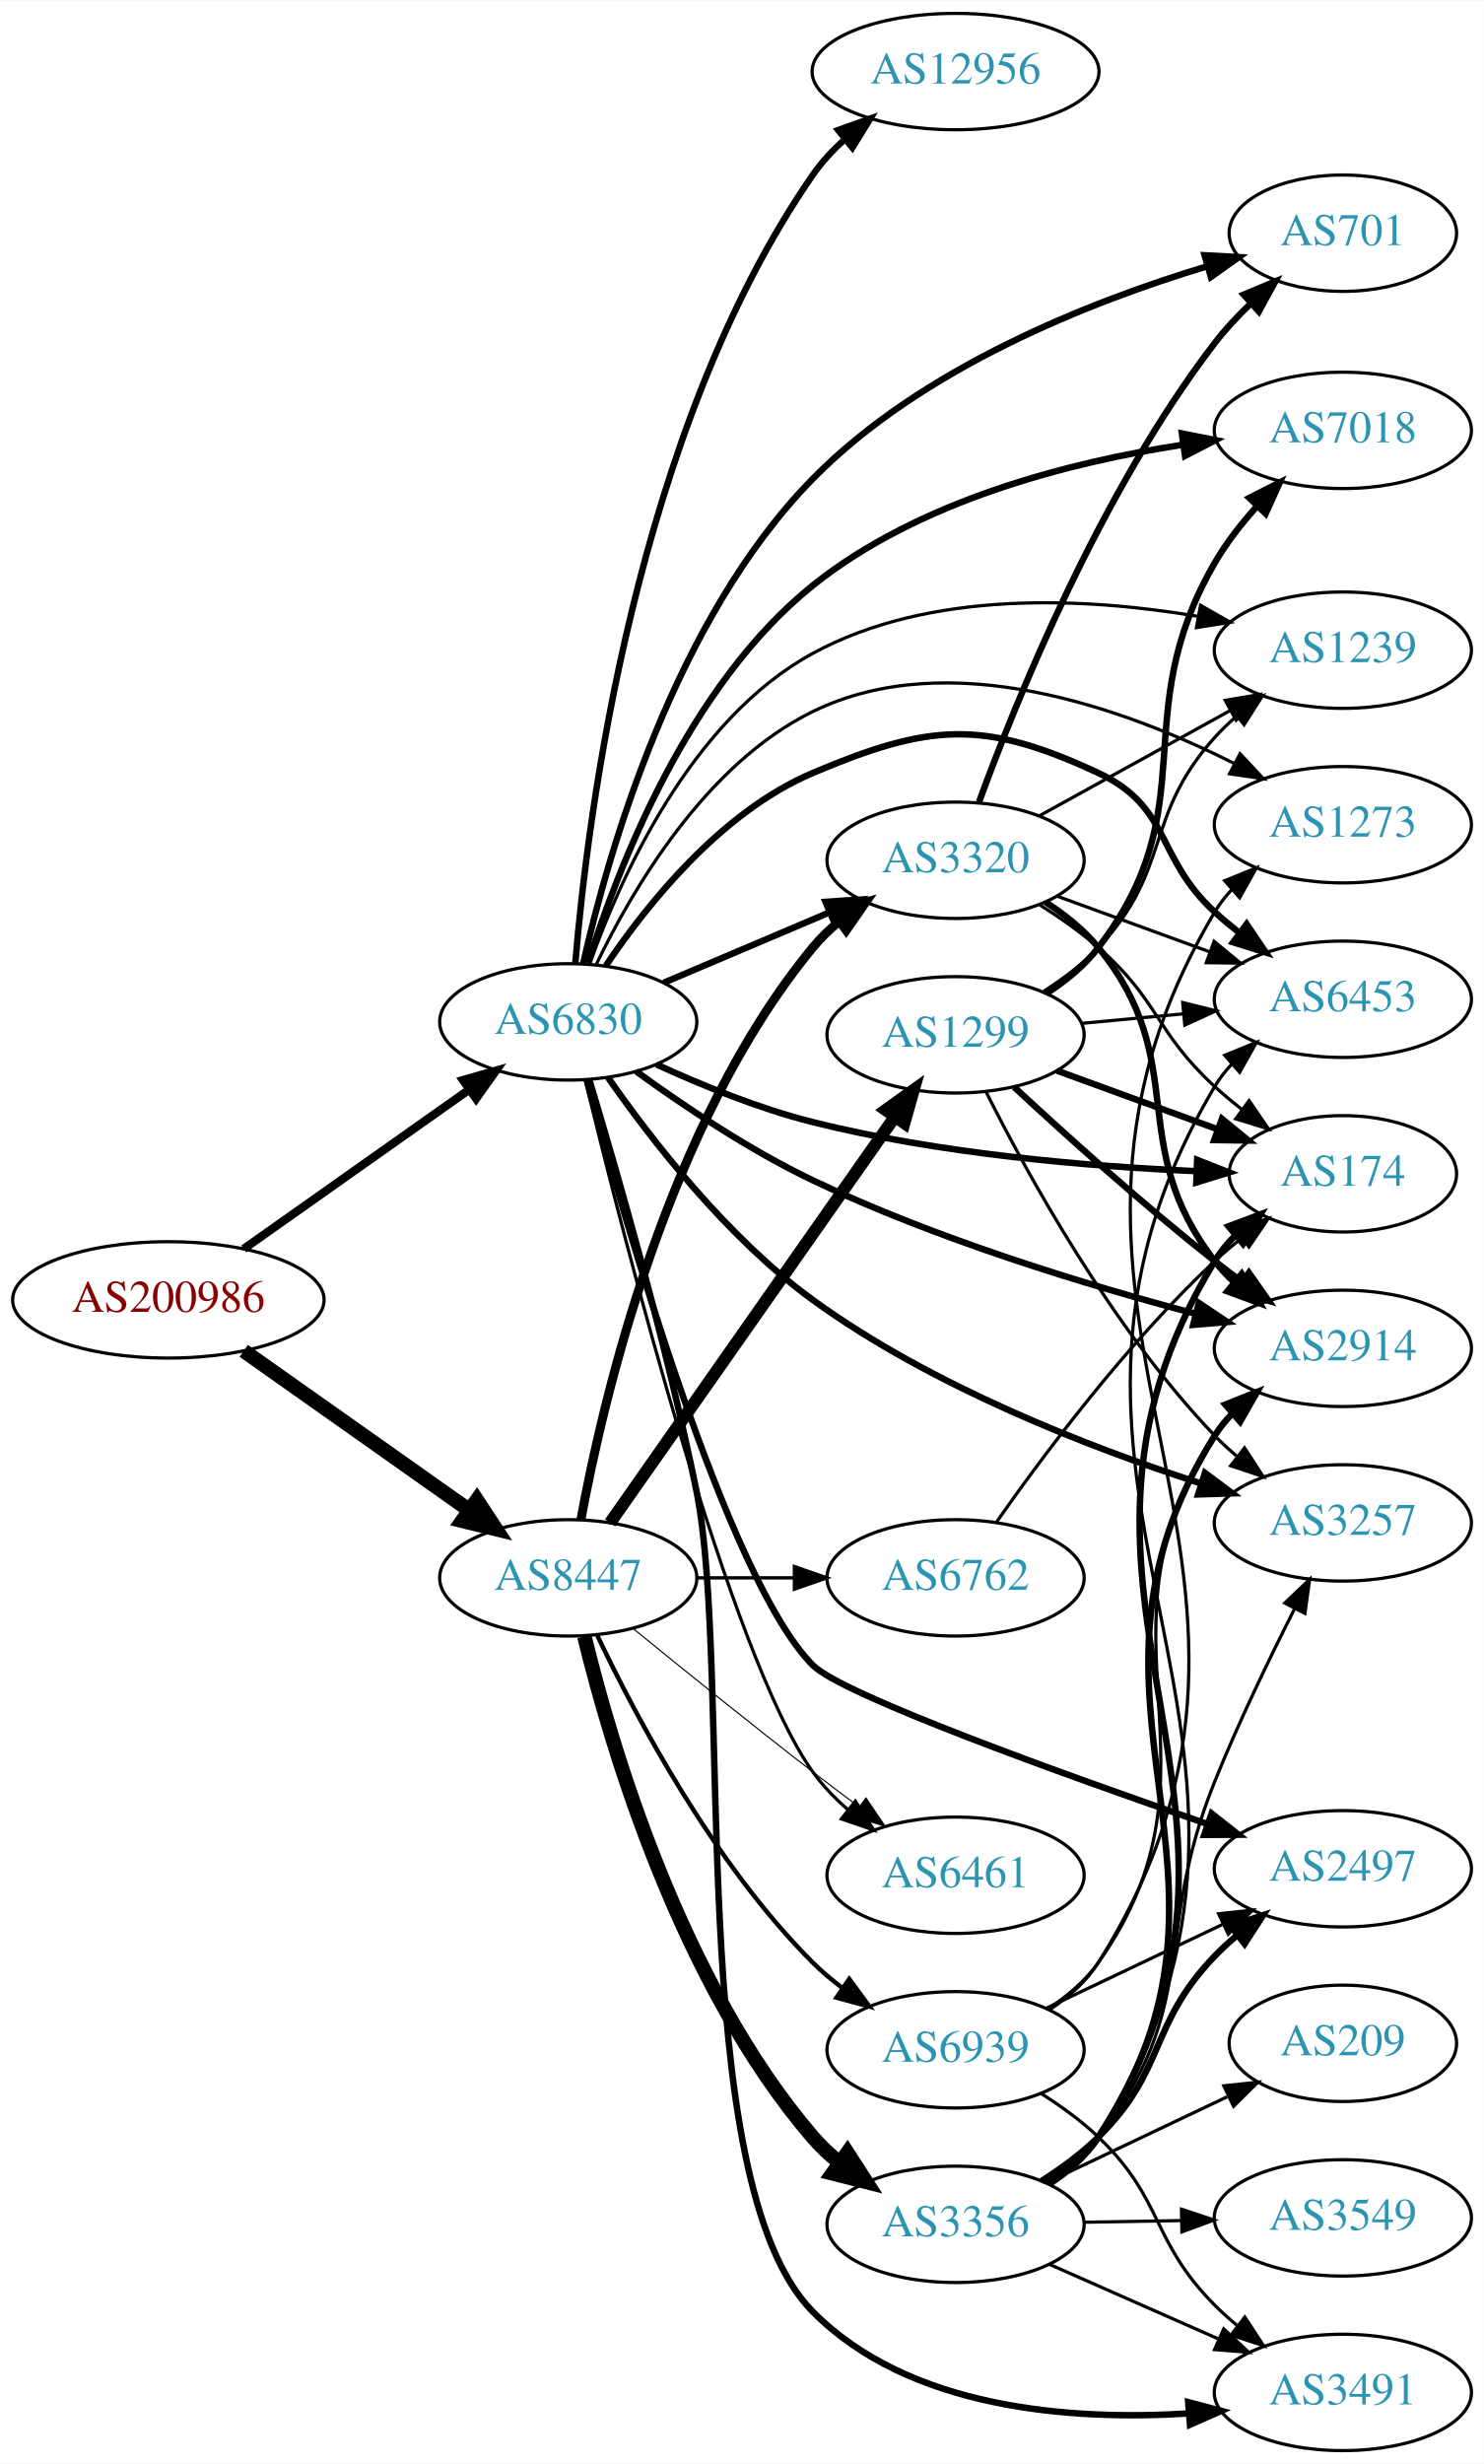
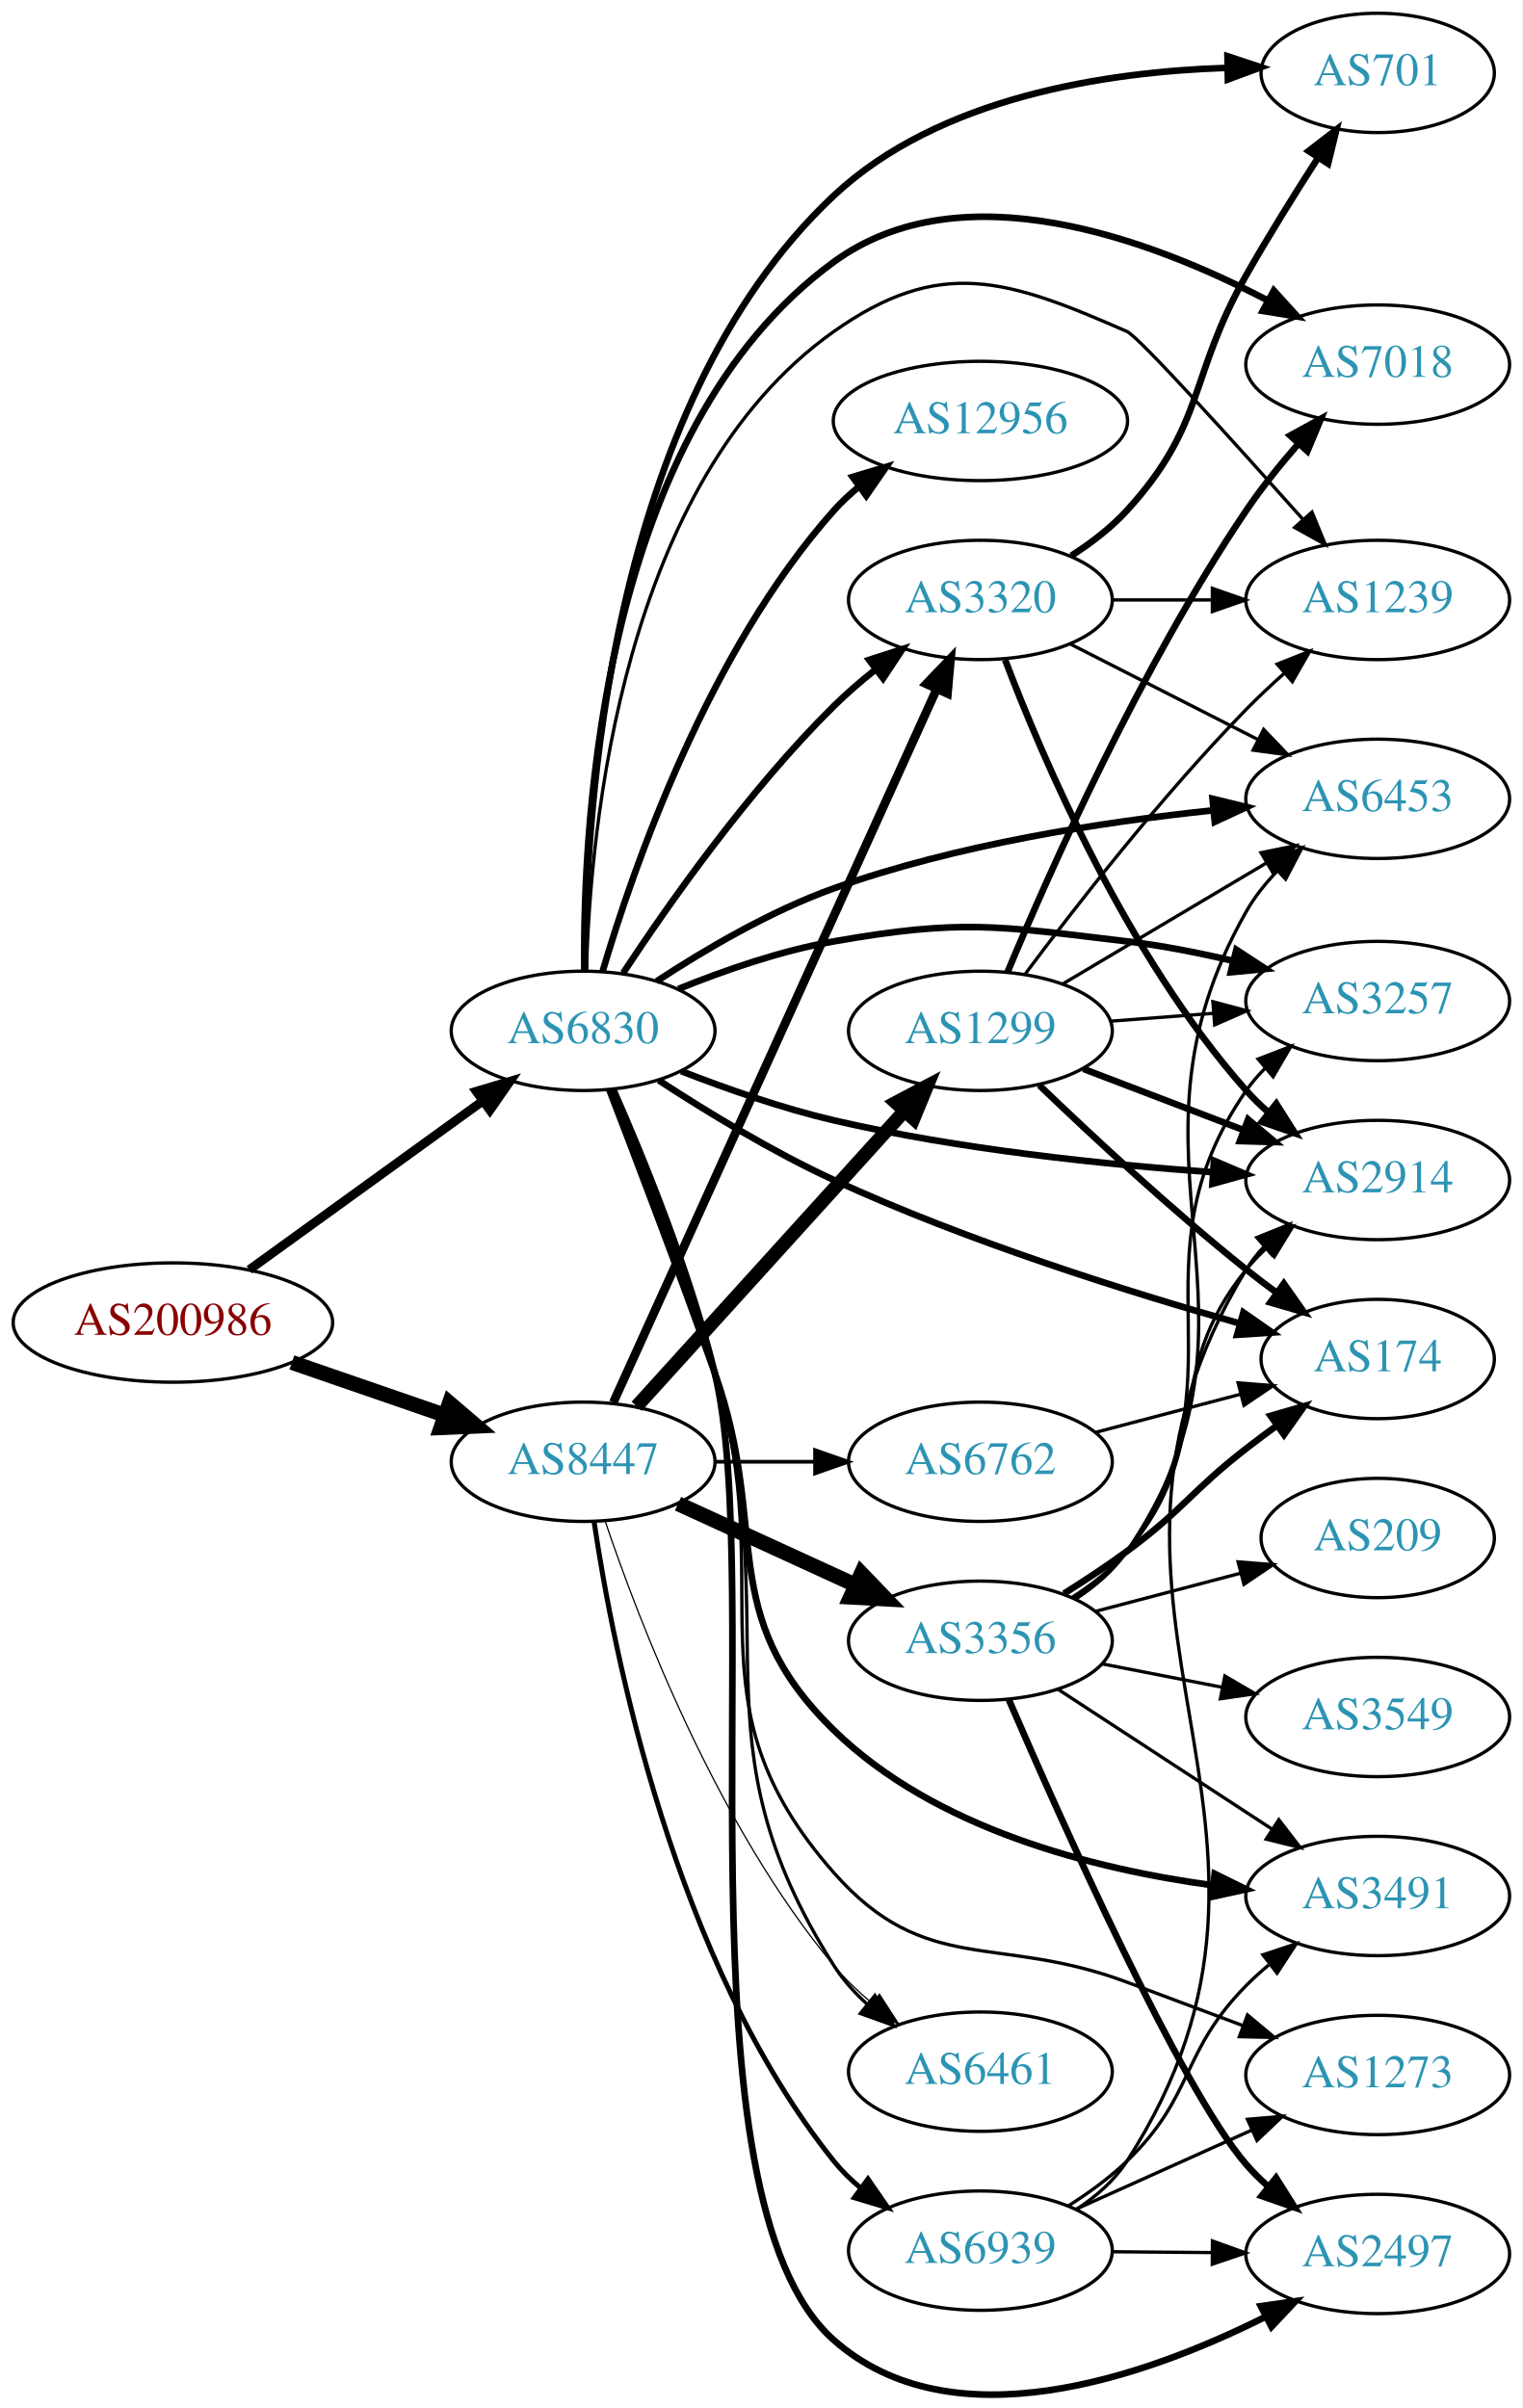
- <svg xmlns="http://www.w3.org/2000/svg" xmlns:xlink="http://www.w3.org/1999/xlink" width="459pt" height="762pt" viewBox="0.00 0.00 459.17 762.00">
-   <g id="graph0" class="graph" transform="scale(1 1) rotate(0) translate(4 758)">
-     <polygon fill="white" stroke="none" points="-4,4 -4,-758 455.17,-758 455.17,4 -4,4" />
+ <svg xmlns="http://www.w3.org/2000/svg" xmlns:xlink="http://www.w3.org/1999/xlink" width="459pt" height="726pt" viewBox="0.00 0.00 459.17 726.47">
+   <g id="graph0" class="graph" transform="scale(1 1) rotate(0) translate(4 722.475)">
+     <polygon fill="white" stroke="none" points="-4,4 -4,-722.475 455.17,-722.475 455.17,4 -4,4" />
    <g id="node1" class="node">
      <g id="a_node1">
        <a xlink:href="/asn/200986" xlink:title="AS200986 ~ D Swarovski Tourism Service GmbH [AT]">
-           <ellipse fill="#ffffff" stroke="black" cx="48.096" cy="-356" rx="48.192" ry="18" />
-           <text text-anchor="middle" x="48.096" y="-352.3" font-family="Times,serif" font-size="14.00" fill="#880000">AS200986</text>
+           <ellipse fill="#ffffff" stroke="black" cx="48.096" cy="-323.475" rx="48.192" ry="18" />
+           <text text-anchor="middle" x="48.096" y="-319.775" font-family="Times,serif" font-size="14.00" fill="#880000">AS200986</text>
        </a>
      </g>
    </g>
    <g id="node2" class="node">
      <g id="a_node2">
        <a xlink:href="/asn/6830" xlink:title="AS6830 ~ LibertyGlobal [AT]">
-           <ellipse fill="#ffffff" stroke="black" cx="171.838" cy="-442" rx="39.794" ry="18" />
-           <text text-anchor="middle" x="171.838" y="-438.3" font-family="Times,serif" font-size="14.00" fill="#2c94b3">AS6830</text>
+           <ellipse fill="#ffffff" stroke="black" cx="171.838" cy="-411.475" rx="39.794" ry="18" />
+           <text text-anchor="middle" x="171.838" y="-407.775" font-family="Times,serif" font-size="14.00" fill="#2c94b3">AS6830</text>
        </a>
      </g>
    </g>
    <g id="edge1" class="edge">
-       <path fill="none" stroke="black" stroke-width="2.587" d="M71.425,-371.774C90.973,-385.582 119.529,-405.754 141.025,-420.94" />
-       <polygon fill="black" stroke="black" stroke-width="2.587" points="139.28,-423.992 149.467,-426.903 143.318,-418.275 139.28,-423.992" />
+       <path fill="none" stroke="black" stroke-width="2.724" d="M71.142,-339.411C90.862,-353.666 119.913,-374.664 141.574,-390.322" />
+       <polygon fill="black" stroke="black" stroke-width="2.724" points="139.615,-393.225 149.77,-396.246 143.716,-387.551 139.615,-393.225" />
    </g>
    <g id="node3" class="node">
      <g id="a_node3">
        <a xlink:href="/asn/8447" xlink:title="AS8447 ~ A1 Telekom Austria AG [AT]">
-           <ellipse fill="#ffffff" stroke="black" cx="171.838" cy="-270" rx="39.794" ry="18" />
-           <text text-anchor="middle" x="171.838" y="-266.3" font-family="Times,serif" font-size="14.00" fill="#2c94b3">AS8447</text>
+           <ellipse fill="#ffffff" stroke="black" cx="171.838" cy="-281.475" rx="39.794" ry="18" />
+           <text text-anchor="middle" x="171.838" y="-277.775" font-family="Times,serif" font-size="14.00" fill="#2c94b3">AS8447</text>
        </a>
      </g>
    </g>
    <g id="edge2" class="edge">
-       <path fill="none" stroke="black" stroke-width="4.5" d="M71.425,-340.226C90.973,-326.418 119.529,-306.246 141.025,-291.06" />
-       <polygon fill="black" stroke="black" stroke-width="4.5" points="143.571,-294.083 149.467,-285.097 139.027,-287.651 143.571,-294.083" />
+       <path fill="none" stroke="black" stroke-width="4.5" d="M83.982,-311.439C98.391,-306.468 115.192,-300.672 130.157,-295.509" />
+       <polygon fill="black" stroke="black" stroke-width="4.5" points="131.514,-299.207 139.683,-292.223 128.945,-291.762 131.514,-299.207" />
    </g>
    <g id="node4" class="node">
      <g id="a_node4">
-         <a xlink:href="/asn/12956" xlink:title="AS12956 ~ TELXIUS [ES]">
-           <ellipse fill="#ffffff" stroke="black" cx="291.681" cy="-736" rx="44.393" ry="18" />
-           <text text-anchor="middle" x="291.681" y="-732.3" font-family="Times,serif" font-size="14.00" fill="#2c94b3">AS12956</text>
+         <a xlink:href="/asn/2914" xlink:title="AS2914 ~ NTT America, Inc. [US]">
+           <ellipse fill="#ffffff" stroke="black" cx="411.523" cy="-366.475" rx="39.794" ry="18" />
+           <text text-anchor="middle" x="411.523" y="-362.775" font-family="Times,serif" font-size="14.00" fill="#2c94b3">AS2914</text>
        </a>
      </g>
    </g>
    <g id="edge3" class="edge">
-       <path fill="none" stroke="black" stroke-width="2" d="M174.03,-460.218C177.777,-505.397 192.578,-624.662 247.484,-704 250.26,-708.01 253.701,-711.716 257.422,-715.075" />
-       <polygon fill="black" stroke="black" stroke-width="2" points="255.351,-717.901 265.326,-721.47 259.753,-712.459 255.351,-717.901" />
+       <path fill="none" stroke="black" stroke-width="2" d="M201.424,-399.331C215.128,-393.979 231.914,-388.096 247.484,-384.475 285.277,-375.685 329.026,-371.153 361.685,-368.836" />
+       <polygon fill="black" stroke="black" stroke-width="2" points="362.131,-372.314 371.877,-368.159 361.667,-365.33 362.131,-372.314" />
    </g>
    <g id="node5" class="node">
      <g id="a_node5">
-         <a xlink:href="/asn/7018" xlink:title="AS7018 ~ AT&amp;T Services, Inc. [US]">
-           <ellipse fill="#ffffff" stroke="black" cx="411.523" cy="-625" rx="39.794" ry="18" />
-           <text text-anchor="middle" x="411.523" y="-621.3" font-family="Times,serif" font-size="14.00" fill="#2c94b3">AS7018</text>
+         <a xlink:href="/asn/1239" xlink:title="AS1239 ~ Sprint [US]">
+           <ellipse fill="#ffffff" stroke="black" cx="411.523" cy="-541.475" rx="39.794" ry="18" />
+           <text text-anchor="middle" x="411.523" y="-537.775" font-family="Times,serif" font-size="14.00" fill="#2c94b3">AS1239</text>
        </a>
      </g>
    </g>
    <g id="edge4" class="edge">
-       <path fill="none" stroke="black" stroke-width="2" d="M177.96,-460.239C187.063,-489.303 208.835,-546 247.484,-577 280.27,-603.297 327.046,-615.191 362.094,-620.568" />
-       <polygon fill="black" stroke="black" stroke-width="2" points="361.715,-624.049 372.105,-621.977 362.691,-617.117 361.715,-624.049" />
+       <path fill="none" stroke="black" d="M172.846,-429.631C173.969,-471.987 183.393,-577.165 247.484,-622.475 279.563,-645.153 299.896,-638.246 335.877,-622.475 339.417,-620.923 368.273,-589.008 389.047,-565.71" />
+       <polygon fill="black" stroke="black" points="391.701,-567.993 395.734,-558.196 386.472,-563.34 391.701,-567.993" />
    </g>
    <g id="node6" class="node">
      <g id="a_node6">
        <a xlink:href="/asn/3257" xlink:title="AS3257 ~ GTT [DE]">
-           <ellipse fill="#ffffff" stroke="black" cx="411.523" cy="-287" rx="39.794" ry="18" />
-           <text text-anchor="middle" x="411.523" y="-283.3" font-family="Times,serif" font-size="14.00" fill="#2c94b3">AS3257</text>
+           <ellipse fill="#ffffff" stroke="black" cx="411.523" cy="-420.475" rx="39.794" ry="18" />
+           <text text-anchor="middle" x="411.523" y="-416.775" font-family="Times,serif" font-size="14.00" fill="#2c94b3">AS3257</text>
        </a>
      </g>
    </g>
    <g id="edge5" class="edge">
-       <path fill="none" stroke="black" stroke-width="2" d="M184.183,-424.737C197.427,-405.721 220.93,-375.286 247.484,-356 284.265,-329.286 332.966,-310.409 367.536,-299.229" />
-       <polygon fill="black" stroke="black" stroke-width="2" points="368.849,-302.486 377.336,-296.144 366.746,-295.809 368.849,-302.486" />
+       <path fill="none" stroke="black" stroke-width="2" d="M200.563,-424.106C214.356,-429.711 231.467,-435.667 247.484,-438.475 286.18,-445.258 296.866,-443.112 335.877,-438.475 346.41,-437.223 357.607,-435.01 368.037,-432.555" />
+       <polygon fill="black" stroke="black" stroke-width="2" points="368.889,-435.95 377.756,-430.15 367.208,-429.155 368.889,-435.95" />
    </g>
    <g id="node7" class="node">
      <g id="a_node7">
-         <a xlink:href="/asn/6461" xlink:title="AS6461 ~ Zayo Bandwidth [US]">
-           <ellipse fill="#ffffff" stroke="black" cx="291.681" cy="-178" rx="39.794" ry="18" />
-           <text text-anchor="middle" x="291.681" y="-174.3" font-family="Times,serif" font-size="14.00" fill="#2c94b3">AS6461</text>
+         <a xlink:href="/asn/3320" xlink:title="AS3320 ~ DTAG [DE]">
+           <ellipse fill="#ffffff" stroke="black" cx="291.681" cy="-541.475" rx="39.794" ry="18" />
+           <text text-anchor="middle" x="291.681" y="-537.775" font-family="Times,serif" font-size="14.00" fill="#2c94b3">AS3320</text>
        </a>
      </g>
    </g>
    <g id="edge6" class="edge">
-       <path fill="none" stroke="black" d="M177.105,-424.015C188.748,-375.936 221.898,-245.67 247.484,-210 250.534,-205.748 254.32,-201.824 258.373,-198.288" />
-       <polygon fill="black" stroke="black" points="260.686,-200.921 266.373,-191.982 256.353,-195.424 260.686,-200.921" />
+       <path fill="none" stroke="black" stroke-width="2" d="M183.927,-428.941C197.466,-449.511 221.756,-484.088 247.484,-509.475 251.29,-513.23 255.555,-516.907 259.883,-520.352" />
+       <polygon fill="black" stroke="black" stroke-width="2" points="258.101,-523.393 268.182,-526.652 262.334,-517.818 258.101,-523.393" />
    </g>
    <g id="node8" class="node">
      <g id="a_node8">
-         <a xlink:href="/asn/3320" xlink:title="AS3320 ~ DTAG [DE]">
-           <ellipse fill="#ffffff" stroke="black" cx="291.681" cy="-492" rx="39.794" ry="18" />
-           <text text-anchor="middle" x="291.681" y="-488.3" font-family="Times,serif" font-size="14.00" fill="#2c94b3">AS3320</text>
+         <a xlink:href="/asn/6453" xlink:title="AS6453 ~ TATA COMMUNICATIONS (AMERICA) INC [US]">
+           <ellipse fill="#ffffff" stroke="black" cx="411.523" cy="-481.475" rx="39.794" ry="18" />
+           <text text-anchor="middle" x="411.523" y="-477.775" font-family="Times,serif" font-size="14.00" fill="#2c94b3">AS6453</text>
        </a>
      </g>
    </g>
    <g id="edge7" class="edge">
-       <path fill="none" stroke="black" stroke-width="2" d="M201.364,-454.104C216.739,-460.627 235.915,-468.763 252.553,-475.823" />
-       <polygon fill="black" stroke="black" stroke-width="2" points="251.436,-479.151 262.008,-479.835 254.17,-472.707 251.436,-479.151" />
+       <path fill="none" stroke="black" stroke-width="2" d="M194.042,-426.448C208.462,-435.92 228.332,-447.627 247.484,-454.475 284.539,-467.723 328.688,-474.526 361.693,-477.986" />
+       <polygon fill="black" stroke="black" stroke-width="2" points="361.7,-481.504 371.994,-478.997 362.383,-474.537 361.7,-481.504" />
    </g>
    <g id="node9" class="node">
      <g id="a_node9">
-         <a xlink:href="/asn/2497" xlink:title="AS2497 ~ Internet Initiative Japan Inc. [JP]">
-           <ellipse fill="#ffffff" stroke="black" cx="411.523" cy="-180" rx="39.794" ry="18" />
-           <text text-anchor="middle" x="411.523" y="-176.3" font-family="Times,serif" font-size="14.00" fill="#2c94b3">AS2497</text>
+         <a xlink:href="/asn/7018" xlink:title="AS7018 ~ AT&amp;T Services, Inc. [US]">
+           <ellipse fill="#ffffff" stroke="black" cx="411.523" cy="-612.475" rx="39.794" ry="18" />
+           <text text-anchor="middle" x="411.523" y="-608.775" font-family="Times,serif" font-size="14.00" fill="#2c94b3">AS7018</text>
        </a>
      </g>
    </g>
    <g id="edge8" class="edge">
-       <path fill="none" stroke="black" stroke-width="2" d="M177.549,-424.014C189.325,-380.232 221.003,-269.745 247.484,-243 256.485,-233.91 324.368,-209.46 369.657,-193.83" />
-       <polygon fill="black" stroke="black" stroke-width="2" points="370.909,-197.101 379.229,-190.541 368.634,-190.48 370.909,-197.101" />
+       <path fill="none" stroke="black" stroke-width="2" d="M172.195,-429.678C171.715,-474.926 177.556,-592.516 247.484,-643.475 286.067,-671.591 343.005,-650.325 378.375,-631.823" />
+       <polygon fill="black" stroke="black" stroke-width="2" points="380.197,-634.816 387.312,-626.966 376.854,-628.666 380.197,-634.816" />
    </g>
    <g id="node10" class="node">
      <g id="a_node10">
-         <a xlink:href="/asn/6453" xlink:title="AS6453 ~ TATA COMMUNICATIONS (AMERICA) INC [US]">
-           <ellipse fill="#ffffff" stroke="black" cx="411.523" cy="-449" rx="39.794" ry="18" />
-           <text text-anchor="middle" x="411.523" y="-445.3" font-family="Times,serif" font-size="14.00" fill="#2c94b3">AS6453</text>
+         <a xlink:href="/asn/3491" xlink:title="AS3491 ~ PCCW Global, Inc. [US]">
+           <ellipse fill="#ffffff" stroke="black" cx="411.523" cy="-150.475" rx="39.794" ry="18" />
+           <text text-anchor="middle" x="411.523" y="-146.775" font-family="Times,serif" font-size="14.00" fill="#2c94b3">AS3491</text>
        </a>
      </g>
    </g>
    <g id="edge9" class="edge">
-       <path fill="none" stroke="black" stroke-width="2" d="M183.476,-459.392C196.086,-478.152 219.023,-506.951 247.484,-519 283.662,-534.315 300.281,-535.622 335.877,-519 358.46,-508.454 353.501,-492.839 371.877,-476 374.29,-473.788 376.893,-471.608 379.567,-469.504" />
-       <polygon fill="black" stroke="black" stroke-width="2" points="381.751,-472.242 387.685,-463.465 377.573,-466.626 381.751,-472.242" />
+       <path fill="none" stroke="black" stroke-width="2" d="M179.742,-393.686C187.635,-373.212 200.837,-338.541 211.484,-308.475 228.374,-260.781 211.277,-235.817 247.484,-200.475 277.952,-170.736 325.636,-158.63 361.581,-153.732" />
+       <polygon fill="black" stroke="black" stroke-width="2" points="362.351,-157.164 371.855,-152.482 361.505,-150.215 362.351,-157.164" />
    </g>
    <g id="node11" class="node">
      <g id="a_node11">
        <a xlink:href="/asn/174" xlink:title="AS174 ~ Cogent Communications [US]">
-           <ellipse fill="#ffffff" stroke="black" cx="411.523" cy="-395" rx="35.194" ry="18" />
-           <text text-anchor="middle" x="411.523" y="-391.3" font-family="Times,serif" font-size="14.00" fill="#2c94b3">AS174</text>
+           <ellipse fill="#ffffff" stroke="black" cx="411.523" cy="-312.475" rx="35.194" ry="18" />
+           <text text-anchor="middle" x="411.523" y="-308.775" font-family="Times,serif" font-size="14.00" fill="#2c94b3">AS174</text>
        </a>
      </g>
    </g>
    <g id="edge10" class="edge">
-       <path fill="none" stroke="black" stroke-width="2" d="M199.134,-428.834C213.147,-422.4 230.879,-415.164 247.484,-411 286.815,-401.136 332.905,-397.297 366.027,-395.83" />
-       <polygon fill="black" stroke="black" stroke-width="2" points="366.443,-399.317 376.301,-395.433 366.173,-392.322 366.443,-399.317" />
+       <path fill="none" stroke="black" stroke-width="2" d="M194.664,-396.541C209.182,-387.06 228.926,-375.013 247.484,-366.475 287.745,-347.954 336.211,-332.737 369.785,-323.23" />
+       <polygon fill="black" stroke="black" stroke-width="2" points="371.008,-326.523 379.7,-320.466 369.128,-319.78 371.008,-326.523" />
    </g>
    <g id="node12" class="node">
      <g id="a_node12">
-         <a xlink:href="/asn/2914" xlink:title="AS2914 ~ NTT America, Inc. [US]">
-           <ellipse fill="#ffffff" stroke="black" cx="411.523" cy="-341" rx="39.794" ry="18" />
-           <text text-anchor="middle" x="411.523" y="-337.3" font-family="Times,serif" font-size="14.00" fill="#2c94b3">AS2914</text>
+         <a xlink:href="/asn/2497" xlink:title="AS2497 ~ Internet Initiative Japan Inc. [JP]">
+           <ellipse fill="#ffffff" stroke="black" cx="411.523" cy="-42.475" rx="39.794" ry="18" />
+           <text text-anchor="middle" x="411.523" y="-38.775" font-family="Times,serif" font-size="14.00" fill="#2c94b3">AS2497</text>
        </a>
      </g>
    </g>
    <g id="edge11" class="edge">
-       <path fill="none" stroke="black" stroke-width="2" d="M192.861,-426.687C207.405,-416.118 227.893,-402.339 247.484,-393 285.886,-374.695 332.336,-360.599 365.816,-351.73" />
-       <polygon fill="black" stroke="black" stroke-width="2" points="366.968,-355.047 375.767,-349.147 365.209,-348.272 366.968,-355.047" />
+       <path fill="none" stroke="black" stroke-width="2" d="M181.005,-393.651C189.918,-373.433 203.923,-339.265 211.484,-308.475 227.077,-244.981 198.507,-59.785 247.484,-16.475 283.161,15.073 341.206,-5.283 377.555,-23.457" />
+       <polygon fill="black" stroke="black" stroke-width="2" points="376.262,-26.73 386.749,-28.238 379.492,-20.519 376.262,-26.73" />
    </g>
    <g id="node13" class="node">
      <g id="a_node13">
-         <a xlink:href="/asn/701" xlink:title="AS701 ~ UUNET [US]">
-           <ellipse fill="#ffffff" stroke="black" cx="411.523" cy="-686" rx="35.194" ry="18" />
-           <text text-anchor="middle" x="411.523" y="-682.3" font-family="Times,serif" font-size="14.00" fill="#2c94b3">AS701</text>
+         <a xlink:href="/asn/12956" xlink:title="AS12956 ~ TELXIUS [ES]">
+           <ellipse fill="#ffffff" stroke="black" cx="291.681" cy="-595.475" rx="44.393" ry="18" />
+           <text text-anchor="middle" x="291.681" y="-591.775" font-family="Times,serif" font-size="14.00" fill="#2c94b3">AS12956</text>
        </a>
      </g>
    </g>
    <g id="edge12" class="edge">
-       <path fill="none" stroke="black" stroke-width="2" d="M176.451,-460.052C184.027,-493.64 204.547,-566.279 247.484,-610 281.187,-644.318 333.351,-664.851 369.563,-675.765" />
-       <polygon fill="black" stroke="black" stroke-width="2" points="368.746,-679.172 379.325,-678.592 370.693,-672.448 368.746,-679.172" />
+       <path fill="none" stroke="black" stroke-width="2" d="M177.702,-429.358C186.931,-460.611 209.53,-525.892 247.484,-568.475 249.79,-571.062 252.403,-573.49 255.173,-575.746" />
+       <polygon fill="black" stroke="black" stroke-width="2" points="253.133,-578.59 263.278,-581.643 257.251,-572.93 253.133,-578.59" />
    </g>
    <g id="node14" class="node">
      <g id="a_node14">
-         <a xlink:href="/asn/1239" xlink:title="AS1239 ~ Sprint [US]">
-           <ellipse fill="#ffffff" stroke="black" cx="411.523" cy="-557" rx="39.794" ry="18" />
-           <text text-anchor="middle" x="411.523" y="-553.3" font-family="Times,serif" font-size="14.00" fill="#2c94b3">AS1239</text>
+         <a xlink:href="/asn/701" xlink:title="AS701 ~ UUNET [US]">
+           <ellipse fill="#ffffff" stroke="black" cx="411.523" cy="-700.475" rx="35.194" ry="18" />
+           <text text-anchor="middle" x="411.523" y="-696.775" font-family="Times,serif" font-size="14.00" fill="#2c94b3">AS701</text>
        </a>
      </g>
    </g>
    <g id="edge13" class="edge">
-       <path fill="none" stroke="black" d="M178.465,-459.909C187.894,-486.478 209.67,-535.411 247.484,-556 283.869,-575.811 331.941,-573.296 366.444,-567.508" />
-       <polygon fill="black" stroke="black" points="367.484,-570.876 376.688,-565.628 366.221,-563.991 367.484,-570.876" />
+       <path fill="none" stroke="black" stroke-width="2" d="M172.419,-429.539C172.391,-475.793 179.067,-599.355 247.484,-663.475 279.192,-693.191 329.578,-700.804 365.949,-702.004" />
+       <polygon fill="black" stroke="black" stroke-width="2" points="366.219,-705.509 376.279,-702.187 366.342,-698.51 366.219,-705.509" />
    </g>
    <g id="node15" class="node">
      <g id="a_node15">
-         <a xlink:href="/asn/3491" xlink:title="AS3491 ~ PCCW Global, Inc. [US]">
-           <ellipse fill="#ffffff" stroke="black" cx="411.523" cy="-18" rx="39.794" ry="18" />
-           <text text-anchor="middle" x="411.523" y="-14.3" font-family="Times,serif" font-size="14.00" fill="#2c94b3">AS3491</text>
+         <a xlink:href="/asn/6461" xlink:title="AS6461 ~ Zayo Bandwidth [US]">
+           <ellipse fill="#ffffff" stroke="black" cx="291.681" cy="-97.475" rx="39.794" ry="18" />
+           <text text-anchor="middle" x="291.681" y="-93.775" font-family="Times,serif" font-size="14.00" fill="#2c94b3">AS6461</text>
        </a>
      </g>
    </g>
    <g id="edge14" class="edge">
-       <path fill="none" stroke="black" stroke-width="2" d="M178.426,-423.854C186.659,-396.56 202.087,-343.209 211.484,-297 222.846,-241.135 207.403,-83.539 247.484,-43 277.298,-12.846 327.171,-9.212 363.923,-11.506" />
-       <polygon fill="black" stroke="black" stroke-width="2" points="363.669,-14.997 373.913,-12.293 364.219,-8.018 363.669,-14.997" />
+       <path fill="none" stroke="black" d="M180.575,-393.537C189.102,-373.216 202.762,-338.956 211.484,-308.475 233.81,-230.458 203.979,-197.976 247.484,-129.475 250.158,-125.265 253.598,-121.418 257.367,-117.967" />
+       <polygon fill="black" stroke="black" points="259.854,-120.457 265.428,-111.447 255.452,-115.014 259.854,-120.457" />
    </g>
    <g id="node16" class="node">
      <g id="a_node16">
        <a xlink:href="/asn/1273" xlink:title="AS1273 ~ Vodafone Group PLC [EU]">
-           <ellipse fill="#ffffff" stroke="black" cx="411.523" cy="-503" rx="39.794" ry="18" />
-           <text text-anchor="middle" x="411.523" y="-499.3" font-family="Times,serif" font-size="14.00" fill="#2c94b3">AS1273</text>
+           <ellipse fill="#ffffff" stroke="black" cx="411.523" cy="-96.475" rx="39.794" ry="18" />
+           <text text-anchor="middle" x="411.523" y="-92.775" font-family="Times,serif" font-size="14.00" fill="#2c94b3">AS1273</text>
        </a>
      </g>
    </g>
    <g id="edge15" class="edge">
-       <path fill="none" stroke="black" d="M180.56,-459.875C191.6,-482.866 214.296,-521.765 247.484,-538 289.677,-558.639 343.876,-539.059 377.916,-521.949" />
-       <polygon fill="black" stroke="black" points="379.714,-524.958 386.955,-517.224 376.471,-518.755 379.714,-524.958" />
+       <path fill="none" stroke="black" d="M180.224,-393.844C188.559,-373.517 202.165,-338.979 211.484,-308.475 231.642,-242.493 201.797,-209.172 247.484,-157.475 275.253,-126.053 296.603,-139.172 335.877,-124.475 347.206,-120.235 359.5,-115.627 370.78,-111.396" />
+       <polygon fill="black" stroke="black" points="372.248,-114.583 380.381,-107.793 369.789,-108.029 372.248,-114.583" />
+     </g>
+     <g id="edge17" class="edge">
+       <path fill="none" stroke="black" stroke-width="2.625" d="M180.938,-299.346C201.253,-344.169 254.463,-461.567 278.538,-514.685" />
+       <polygon fill="black" stroke="black" stroke-width="2.625" points="275.364,-516.16 282.68,-523.823 281.739,-513.27 275.364,-516.16" />
    </g>
    <g id="edge20" class="edge">
-       <path fill="none" stroke="black" stroke-width="0.346" d="M192.005,-254.25C206.986,-242.023 228.399,-224.731 247.484,-210 252.01,-206.507 256.842,-202.854 261.576,-199.317" />
-       <polygon fill="black" stroke="black" stroke-width="0.346" points="263.96,-201.907 269.903,-193.136 259.787,-196.286 263.96,-201.907" />
-     </g>
-     <g id="edge18" class="edge">
-       <path fill="none" stroke="black" stroke-width="2.769" d="M175.774,-288.075C182.557,-324.985 202.32,-410.152 247.484,-465 249.874,-467.902 252.66,-470.584 255.646,-473.04" />
-       <polygon fill="black" stroke="black" stroke-width="2.769" points="253.729,-475.973 263.88,-479.007 257.837,-470.305 253.729,-475.973" />
+       <path fill="none" stroke="black" stroke-width="0.375" d="M178.512,-263.504C188.679,-233.345 212.284,-171.705 247.484,-129.475 250.835,-125.456 254.789,-121.662 258.922,-118.188" />
+       <polygon fill="black" stroke="black" stroke-width="0.375" points="261.232,-120.826 266.98,-111.927 256.936,-115.299 261.232,-120.826" />
    </g>
    <g id="node17" class="node">
      <g id="a_node17">
-         <a xlink:href="/asn/1299" xlink:title="AS1299 ~ Telia Carrier [EU]">
-           <ellipse fill="#ffffff" stroke="black" cx="291.681" cy="-438" rx="39.794" ry="18" />
-           <text text-anchor="middle" x="291.681" y="-434.3" font-family="Times,serif" font-size="14.00" fill="#2c94b3">AS1299</text>
+         <a xlink:href="/asn/3356" xlink:title="AS3356 ~ Level 3 Parent, LLC [US]">
+           <ellipse fill="#ffffff" stroke="black" cx="291.681" cy="-227.475" rx="39.794" ry="18" />
+           <text text-anchor="middle" x="291.681" y="-223.775" font-family="Times,serif" font-size="14.00" fill="#2c94b3">AS3356</text>
        </a>
      </g>
    </g>
    <g id="edge16" class="edge">
-       <path fill="none" stroke="black" stroke-width="3.808" d="M184.786,-287.033C205.608,-316.717 248.638,-378.062 272.948,-412.721" />
-       <polygon fill="black" stroke="black" stroke-width="3.808" points="270.093,-414.745 278.701,-420.922 275.824,-410.725 270.093,-414.745" />
+       <path fill="none" stroke="black" stroke-width="4.5" d="M200.467,-268.814C216.424,-261.502 236.694,-252.213 253.977,-244.294" />
+       <polygon fill="black" stroke="black" stroke-width="4.5" points="255.774,-247.802 263.225,-240.056 252.493,-240.643 255.774,-247.802" />
    </g>
    <g id="node18" class="node">
      <g id="a_node18">
-         <a xlink:href="/asn/3356" xlink:title="AS3356 ~ Level 3 Parent, LLC [US]">
-           <ellipse fill="#ffffff" stroke="black" cx="291.681" cy="-70" rx="39.794" ry="18" />
-           <text text-anchor="middle" x="291.681" y="-66.3" font-family="Times,serif" font-size="14.00" fill="#2c94b3">AS3356</text>
-         </a>
-       </g>
-     </g>
-     <g id="edge17" class="edge">
-       <path fill="none" stroke="black" stroke-width="4.5" d="M176.828,-251.901C185.032,-218.132 206.557,-144.64 247.484,-97 249.934,-94.149 252.76,-91.501 255.771,-89.066" />
-       <polygon fill="black" stroke="black" stroke-width="4.5" points="258.214,-92.159 264.04,-83.128 253.621,-85.762 258.214,-92.159" />
+         <a xlink:href="/asn/1299" xlink:title="AS1299 ~ Telia Carrier [EU]">
+           <ellipse fill="#ffffff" stroke="black" cx="291.681" cy="-411.475" rx="39.794" ry="18" />
+           <text text-anchor="middle" x="291.681" y="-407.775" font-family="Times,serif" font-size="14.00" fill="#2c94b3">AS1299</text>
+         </a>
+       </g>
+     </g>
+     <g id="edge18" class="edge">
+       <path fill="none" stroke="black" stroke-width="4.125" d="M188.003,-298.204C208.509,-320.826 245.213,-361.317 268.731,-387.261" />
+       <polygon fill="black" stroke="black" stroke-width="4.125" points="266.184,-389.825 275.574,-394.81 271.532,-384.977 266.184,-389.825" />
    </g>
    <g id="node19" class="node">
      <g id="a_node19">
        <a xlink:href="/asn/6762" xlink:title="AS6762 ~ TELECOM ITALIA SPARKLE S.p.A. [IT]">
-           <ellipse fill="#ffffff" stroke="black" cx="291.681" cy="-270" rx="39.794" ry="18" />
-           <text text-anchor="middle" x="291.681" y="-266.3" font-family="Times,serif" font-size="14.00" fill="#2c94b3">AS6762</text>
+           <ellipse fill="#ffffff" stroke="black" cx="291.681" cy="-281.475" rx="39.794" ry="18" />
+           <text text-anchor="middle" x="291.681" y="-277.775" font-family="Times,serif" font-size="14.00" fill="#2c94b3">AS6762</text>
        </a>
      </g>
    </g>
    <g id="edge19" class="edge">
-       <path fill="none" stroke="black" stroke-width="1.038" d="M211.751,-270C221.304,-270 231.654,-270 241.616,-270" />
-       <polygon fill="black" stroke="black" stroke-width="1.038" points="241.809,-273.5 251.809,-270 241.809,-266.5 241.809,-273.5" />
+       <path fill="none" stroke="black" stroke-width="1.125" d="M211.751,-281.475C221.304,-281.475 231.654,-281.475 241.616,-281.475" />
+       <polygon fill="black" stroke="black" stroke-width="1.125" points="241.809,-284.975 251.809,-281.475 241.809,-277.975 241.809,-284.975" />
    </g>
    <g id="node20" class="node">
      <g id="a_node20">
        <a xlink:href="/asn/6939" xlink:title="AS6939 ~ Hurricane Electric LLC [US]">
-           <ellipse fill="#ffffff" stroke="black" cx="291.681" cy="-124" rx="39.794" ry="18" />
-           <text text-anchor="middle" x="291.681" y="-120.3" font-family="Times,serif" font-size="14.00" fill="#2c94b3">AS6939</text>
+           <ellipse fill="#ffffff" stroke="black" cx="291.681" cy="-43.475" rx="39.794" ry="18" />
+           <text text-anchor="middle" x="291.681" y="-39.775" font-family="Times,serif" font-size="14.00" fill="#2c94b3">AS6939</text>
        </a>
      </g>
    </g>
    <g id="edge21" class="edge">
-       <path fill="none" stroke="black" stroke-width="1.385" d="M180.849,-252.132C192.676,-227.222 216.764,-181.671 247.484,-151 250.291,-148.198 253.44,-145.549 256.725,-143.086" />
-       <polygon fill="black" stroke="black" stroke-width="1.385" points="258.794,-145.911 265.054,-137.363 254.829,-140.141 258.794,-145.911" />
-     </g>
-     <g id="edge33" class="edge">
-       <path fill="none" stroke="black" d="M323.028,-480.926C337.349,-475.701 354.641,-469.391 370.059,-463.765" />
-       <polygon fill="black" stroke="black" points="371.675,-466.901 379.869,-460.185 369.275,-460.325 371.675,-466.901" />
-     </g>
-     <g id="edge34" class="edge">
-       <path fill="none" stroke="black" d="M317.839,-478.134C324.009,-474.242 330.406,-469.761 335.877,-465 354.677,-448.636 353.501,-438.839 371.877,-422 374.49,-419.605 377.326,-417.247 380.233,-414.983" />
-       <polygon fill="black" stroke="black" points="382.519,-417.646 388.493,-408.896 378.366,-412.011 382.519,-417.646" />
-     </g>
-     <g id="edge32" class="edge">
-       <path fill="none" stroke="black" stroke-width="2" d="M319.52,-479.039C325.513,-475.178 331.407,-470.485 335.877,-465 364.926,-429.353 343.749,-404.379 371.877,-368 373.66,-365.693 375.696,-363.506 377.879,-361.449" />
-       <polygon fill="black" stroke="black" stroke-width="2" points="380.235,-364.042 385.716,-354.975 375.777,-358.645 380.235,-364.042" />
-     </g>
-     <g id="edge30" class="edge">
-       <path fill="none" stroke="black" stroke-width="2" d="M298.968,-510.084C310.322,-541.151 336.407,-605.77 371.877,-652 375.125,-656.234 378.961,-660.343 382.934,-664.155" />
-       <polygon fill="black" stroke="black" stroke-width="2" points="380.848,-666.986 390.623,-671.073 385.53,-661.782 380.848,-666.986" />
-     </g>
-     <g id="edge31" class="edge">
-       <path fill="none" stroke="black" d="M317.672,-505.785C334.858,-515.264 357.886,-527.966 376.709,-538.349" />
-       <polygon fill="black" stroke="black" points="375.121,-541.47 385.568,-543.235 378.502,-535.34 375.121,-541.47" />
-     </g>
-     <g id="edge35" class="edge">
-       <path fill="none" stroke="black" stroke-width="2" d="M319.763,-450.769C325.748,-454.636 331.578,-459.38 335.877,-465 369.447,-508.889 344.19,-536.18 371.877,-584 375.433,-590.143 380.078,-596.097 384.909,-601.477" />
-       <polygon fill="black" stroke="black" stroke-width="2" points="382.573,-604.097 392.015,-608.902 387.63,-599.257 382.573,-604.097" />
-     </g>
-     <g id="edge40" class="edge">
-       <path fill="none" stroke="black" d="M301.06,-420.475C313.823,-395.004 340.045,-347.179 371.877,-314 373.948,-311.841 376.217,-309.747 378.583,-307.745" />
-       <polygon fill="black" stroke="black" points="381.104,-310.219 386.864,-301.326 376.816,-304.687 381.104,-310.219" />
+       <path fill="none" stroke="black" stroke-width="1.5" d="M175.139,-263.428C180.923,-224.361 199.22,-130.639 247.484,-70.475 249.836,-67.543 252.598,-64.841 255.568,-62.372" />
+       <polygon fill="black" stroke="black" stroke-width="1.5" points="257.76,-65.106 263.781,-56.387 253.638,-59.448 257.76,-65.106" />
+     </g>
+     <g id="edge37" class="edge">
+       <path fill="none" stroke="black" stroke-width="2" d="M299.133,-523.42C310.387,-493.768 335.885,-434.005 371.877,-393.475 373.864,-391.237 376.071,-389.088 378.396,-387.048" />
+       <polygon fill="black" stroke="black" stroke-width="2" points="380.929,-389.507 386.602,-380.559 376.587,-384.017 380.929,-389.507" />
+     </g>
+     <g id="edge36" class="edge">
+       <path fill="none" stroke="black" d="M331.593,-541.475C341.146,-541.475 351.496,-541.475 361.459,-541.475" />
+       <polygon fill="black" stroke="black" points="361.651,-544.975 371.651,-541.475 361.651,-537.975 361.651,-544.975" />
+     </g>
+     <g id="edge39" class="edge">
+       <path fill="none" stroke="black" d="M318.834,-528.159C335.463,-519.692 357.199,-508.625 375.334,-499.392" />
+       <polygon fill="black" stroke="black" points="377.12,-502.41 384.443,-494.754 373.944,-496.172 377.12,-502.41" />
    </g>
    <g id="edge38" class="edge">
-       <path fill="none" stroke="black" d="M330.615,-441.541C340.607,-442.474 351.525,-443.493 361.991,-444.47" />
-       <polygon fill="black" stroke="black" points="361.973,-447.983 372.255,-445.428 362.624,-441.014 361.973,-447.983" />
-     </g>
-     <g id="edge36" class="edge">
-       <path fill="none" stroke="black" stroke-width="2" d="M323.028,-426.926C338.163,-421.404 356.617,-414.67 372.669,-408.813" />
-       <polygon fill="black" stroke="black" stroke-width="2" points="374.107,-412.014 382.302,-405.298 371.708,-405.438 374.107,-412.014" />
-     </g>
-     <g id="edge39" class="edge">
-       <path fill="none" stroke="black" stroke-width="2" d="M309.804,-421.842C325.522,-407.259 349.671,-385.478 371.877,-368 374.596,-365.86 377.471,-363.69 380.377,-361.559" />
-       <polygon fill="black" stroke="black" stroke-width="2" points="382.449,-364.379 388.541,-355.711 378.373,-358.689 382.449,-364.379" />
-     </g>
-     <g id="edge37" class="edge">
-       <path fill="none" stroke="black" d="M318.954,-451.459C324.964,-455.305 331.008,-459.867 335.877,-465 358.603,-488.96 349.771,-505.466 371.877,-530 373.88,-532.223 376.099,-534.362 378.432,-536.395" />
-       <polygon fill="black" stroke="black" points="376.63,-539.432 386.652,-542.871 380.962,-533.933 376.63,-539.432" />
+       <path fill="none" stroke="black" stroke-width="2" d="M319.088,-554.809C325.094,-558.659 331.102,-563.254 335.877,-568.475 359.752,-594.585 354.389,-608.719 371.877,-639.475 378.606,-651.31 386.58,-664.081 393.532,-674.864" />
+       <polygon fill="black" stroke="black" stroke-width="2" points="390.693,-676.918 399.082,-683.39 396.56,-673.099 390.693,-676.918" />
    </g>
    <g id="edge28" class="edge">
-       <path fill="none" stroke="black" d="M319.674,-82.838C325.661,-86.703 331.515,-91.429 335.877,-97 367.587,-137.504 352.646,-159.289 371.877,-207 379.231,-225.245 388.849,-245.165 396.65,-260.564" />
-       <polygon fill="black" stroke="black" points="393.56,-262.21 401.236,-269.513 399.789,-259.017 393.56,-262.21" />
+       <path fill="none" stroke="black" d="M319.346,-240.581C325.344,-244.438 331.284,-249.093 335.877,-254.475 362.506,-285.684 346.054,-307.595 371.877,-339.475 373.712,-341.741 375.785,-343.899 377.994,-345.935" />
+       <polygon fill="black" stroke="black" points="375.919,-348.759 385.879,-352.37 380.344,-343.336 375.919,-348.759" />
+     </g>
+     <g id="edge25" class="edge">
+       <path fill="none" stroke="black" d="M319.925,-240.123C325.905,-243.994 331.692,-248.77 335.877,-254.475 373.617,-305.935 335.465,-341.066 371.877,-393.475 373.54,-395.87 375.489,-398.121 377.612,-400.222" />
+       <polygon fill="black" stroke="black" points="375.448,-402.975 385.336,-406.778 379.977,-397.638 375.448,-402.975" />
+     </g>
+     <g id="edge26" class="edge">
+       <path fill="none" stroke="black" d="M320.655,-240.216C326.464,-244.042 331.991,-248.775 335.877,-254.475 385.022,-326.576 328.76,-371.615 371.877,-447.475 374.341,-451.811 377.568,-455.873 381.108,-459.573" />
+       <polygon fill="black" stroke="black" points="378.971,-462.367 388.668,-466.634 383.749,-457.251 378.971,-462.367" />
+     </g>
+     <g id="edge24" class="edge">
+       <path fill="none" stroke="black" d="M315.123,-212.811C333.389,-200.876 359.365,-183.902 379.601,-170.68" />
+       <polygon fill="black" stroke="black" points="381.707,-173.485 388.164,-165.085 377.878,-167.625 381.707,-173.485" />
    </g>
    <g id="edge27" class="edge">
-       <path fill="none" stroke="black" stroke-width="2" d="M318.268,-83.403C324.43,-87.303 330.716,-91.905 335.877,-97 356.931,-117.789 351.361,-131.679 371.877,-153 373.952,-155.156 376.222,-157.248 378.59,-159.248" />
-       <polygon fill="black" stroke="black" stroke-width="2" points="376.825,-162.308 386.874,-165.664 381.111,-156.774 376.825,-162.308" />
-     </g>
-     <g id="edge24" class="edge">
-       <path fill="none" stroke="black" d="M320.965,-82.538C326.761,-86.372 332.205,-91.16 335.877,-97 413.225,-220.034 297.701,-297.027 371.877,-422 373.365,-424.507 375.187,-426.84 377.222,-428.997" />
-       <polygon fill="black" stroke="black" points="374.965,-431.673 384.781,-435.66 379.593,-426.422 374.965,-431.673" />
-     </g>
-     <g id="edge23" class="edge">
-       <path fill="none" stroke="black" stroke-width="2" d="M320.873,-82.596C326.673,-86.428 332.142,-91.2 335.877,-97 401.659,-199.154 308.729,-264.196 371.877,-368 373.621,-370.867 375.797,-373.508 378.223,-375.922" />
-       <polygon fill="black" stroke="black" stroke-width="2" points="376.15,-378.751 386.066,-382.483 380.641,-373.382 376.15,-378.751" />
-     </g>
-     <g id="edge26" class="edge">
-       <path fill="none" stroke="black" stroke-width="2" d="M320.738,-82.685C326.543,-86.513 332.049,-91.261 335.877,-97 390.128,-178.328 319.724,-231.31 371.877,-314 373.432,-316.466 375.303,-318.769 377.372,-320.906" />
-       <polygon fill="black" stroke="black" stroke-width="2" points="375.15,-323.612 384.994,-327.529 379.741,-318.328 375.15,-323.612" />
-     </g>
-     <g id="edge25" class="edge">
-       <path fill="none" stroke="black" d="M320.608,-57.677C336.197,-50.798 355.833,-42.133 372.775,-34.657" />
-       <polygon fill="black" stroke="black" points="374.652,-37.654 382.388,-30.415 371.826,-31.25 374.652,-37.654" />
+       <path fill="none" stroke="black" stroke-width="2" d="M316.876,-241.696C323.188,-245.648 329.895,-250.07 335.877,-254.475 352.878,-266.996 355.201,-272.523 371.877,-285.475 374.83,-287.769 377.96,-290.104 381.11,-292.392" />
+       <polygon fill="black" stroke="black" stroke-width="2" points="379.208,-295.335 389.385,-298.281 383.266,-289.631 379.208,-295.335" />
+     </g>
+     <g id="edge22" class="edge">
+       <path fill="none" stroke="black" stroke-width="2" d="M300.212,-209.81C315.868,-173.578 352.112,-92.34 371.877,-69.475 373.834,-67.211 376.02,-65.043 378.33,-62.99" />
+       <polygon fill="black" stroke="black" stroke-width="2" points="380.866,-65.445 386.509,-56.478 376.505,-59.969 380.866,-65.445" />
    </g>
    <g id="node21" class="node">
      <g id="a_node21">
        <a xlink:href="/asn/3549" xlink:title="AS3549 ~ Level 3 Parent, LLC [US]">
-           <ellipse fill="#ffffff" stroke="black" cx="411.523" cy="-72" rx="39.794" ry="18" />
-           <text text-anchor="middle" x="411.523" y="-68.3" font-family="Times,serif" font-size="14.00" fill="#2c94b3">AS3549</text>
-         </a>
-       </g>
-     </g>
-     <g id="edge22" class="edge">
-       <path fill="none" stroke="black" d="M331.593,-70.66C341.146,-70.823 351.496,-70.998 361.459,-71.167" />
-       <polygon fill="black" stroke="black" points="361.593,-74.67 371.651,-71.34 361.712,-67.671 361.593,-74.67" />
+           <ellipse fill="#ffffff" stroke="black" cx="411.523" cy="-204.475" rx="39.794" ry="18" />
+           <text text-anchor="middle" x="411.523" y="-200.775" font-family="Times,serif" font-size="14.00" fill="#2c94b3">AS3549</text>
+         </a>
+       </g>
+     </g>
+     <g id="edge23" class="edge">
+       <path fill="none" stroke="black" d="M328.357,-220.512C339.788,-218.281 352.61,-215.778 364.664,-213.426" />
+       <polygon fill="black" stroke="black" points="365.417,-216.845 374.561,-211.494 364.076,-209.974 365.417,-216.845" />
    </g>
    <g id="node22" class="node">
      <g id="a_node22">
        <a xlink:href="/asn/209" xlink:title="AS209 ~ CenturyLink Communications, LLC [US]">
-           <ellipse fill="#ffffff" stroke="black" cx="411.523" cy="-126" rx="35.194" ry="18" />
-           <text text-anchor="middle" x="411.523" y="-122.3" font-family="Times,serif" font-size="14.00" fill="#2c94b3">AS209</text>
+           <ellipse fill="#ffffff" stroke="black" cx="411.523" cy="-258.475" rx="35.194" ry="18" />
+           <text text-anchor="middle" x="411.523" y="-254.775" font-family="Times,serif" font-size="14.00" fill="#2c94b3">AS209</text>
        </a>
      </g>
    </g>
    <g id="edge29" class="edge">
-       <path fill="none" stroke="black" d="M319.716,-82.847C336.343,-90.749 357.817,-100.954 375.709,-109.456" />
-       <polygon fill="black" stroke="black" points="374.692,-112.848 385.226,-113.979 377.696,-106.525 374.692,-112.848" />
-     </g>
-     <g id="edge45" class="edge">
-       <path fill="none" stroke="black" d="M304.28,-287.162C318.679,-307.745 344.679,-342.639 371.877,-368 374.469,-370.418 377.291,-372.79 380.19,-375.063" />
-       <polygon fill="black" stroke="black" points="378.317,-378.031 388.438,-381.163 382.479,-372.403 378.317,-378.031" />
+       <path fill="none" stroke="black" d="M326.449,-236.358C340.022,-239.929 355.787,-244.076 369.973,-247.808" />
+       <polygon fill="black" stroke="black" points="369.408,-251.278 379.97,-250.437 371.189,-244.509 369.408,-251.278" />
+     </g>
+     <g id="edge30" class="edge">
+       <path fill="none" stroke="black" stroke-width="2" d="M322.722,-400.003C337.404,-394.396 355.265,-387.576 371.035,-381.554" />
+       <polygon fill="black" stroke="black" stroke-width="2" points="372.443,-384.763 380.536,-377.926 369.946,-378.224 372.443,-384.763" />
+     </g>
+     <g id="edge34" class="edge">
+       <path fill="none" stroke="black" d="M305.268,-428.725C320.211,-448.75 346.337,-482.366 371.877,-508.475 375.486,-512.165 379.463,-515.891 383.453,-519.445" />
+       <polygon fill="black" stroke="black" points="381.192,-522.117 391.045,-526.012 385.771,-516.823 381.192,-522.117" />
+     </g>
+     <g id="edge31" class="edge">
+       <path fill="none" stroke="black" d="M330.941,-414.397C340.82,-415.152 351.586,-415.974 361.916,-416.763" />
+       <polygon fill="black" stroke="black" points="361.814,-420.265 372.052,-417.537 362.347,-413.285 361.814,-420.265" />
+     </g>
+     <g id="edge32" class="edge">
+       <path fill="none" stroke="black" d="M316.528,-425.641C334.178,-436.125 358.429,-450.531 377.878,-462.083" />
+       <polygon fill="black" stroke="black" points="376.326,-465.233 386.711,-467.33 379.901,-459.214 376.326,-465.233" />
+     </g>
+     <g id="edge35" class="edge">
+       <path fill="none" stroke="black" stroke-width="2" d="M299.876,-429.232C312.396,-459.199 339.928,-521.164 371.877,-568.475 376.517,-575.347 382.124,-582.307 387.61,-588.601" />
+       <polygon fill="black" stroke="black" stroke-width="2" points="385.121,-591.068 394.412,-596.16 390.325,-586.385 385.121,-591.068" />
+     </g>
+     <g id="edge33" class="edge">
+       <path fill="none" stroke="black" stroke-width="2" d="M309.425,-395.089C325.084,-380.051 349.369,-357.447 371.877,-339.475 374.799,-337.142 377.909,-334.781 381.046,-332.478" />
+       <polygon fill="black" stroke="black" stroke-width="2" points="383.209,-335.234 389.307,-326.571 379.137,-329.54 383.209,-335.234" />
+     </g>
+     <g id="edge44" class="edge">
+       <path fill="none" stroke="black" d="M326.449,-290.358C340.022,-293.929 355.787,-298.076 369.973,-301.808" />
+       <polygon fill="black" stroke="black" points="369.408,-305.278 379.97,-304.437 371.189,-298.509 369.408,-305.278" />
+     </g>
+     <g id="edge40" class="edge">
+       <path fill="none" stroke="black" d="M320.869,-56.074C326.669,-59.906 332.139,-64.677 335.877,-70.475 401.231,-171.857 309.137,-236.454 371.877,-339.475 373.393,-341.965 375.236,-344.285 377.285,-346.434" />
+       <polygon fill="black" stroke="black" points="375.043,-349.123 384.871,-353.081 379.656,-343.858 375.043,-349.123" />
    </g>
    <g id="edge43" class="edge">
-       <path fill="none" stroke="black" d="M319.716,-136.848C335.884,-144.531 356.636,-154.392 374.22,-162.748" />
-       <polygon fill="black" stroke="black" points="373.079,-166.081 383.613,-167.212 376.084,-159.759 373.079,-166.081" />
+       <path fill="none" stroke="black" d="M318.179,-56.968C324.343,-60.868 330.652,-65.445 335.877,-70.475 356.391,-90.224 351.874,-103.208 371.877,-123.475 373.979,-125.605 376.269,-127.677 378.65,-129.665" />
+       <polygon fill="black" stroke="black" points="376.898,-132.733 386.958,-136.057 381.167,-127.185 376.898,-132.733" />
+     </g>
+     <g id="edge42" class="edge">
+       <path fill="none" stroke="black" d="M331.593,-43.145C341.146,-43.064 351.496,-42.976 361.459,-42.891" />
+       <polygon fill="black" stroke="black" points="361.681,-46.39 371.651,-42.805 361.622,-39.39 361.681,-46.39" />
    </g>
    <g id="edge41" class="edge">
-       <path fill="none" stroke="black" d="M320.519,-136.835C326.334,-140.657 331.898,-145.365 335.877,-151 378.667,-211.607 330.651,-252.318 371.877,-314 373.497,-316.424 375.415,-318.697 377.516,-320.812" />
-       <polygon fill="black" stroke="black" points="375.328,-323.547 385.199,-327.396 379.883,-318.232 375.328,-323.547" />
-     </g>
-     <g id="edge44" class="edge">
-       <path fill="none" stroke="black" d="M318.148,-110.474C324.312,-106.576 330.63,-102.006 335.877,-97 356.213,-77.595 352.043,-64.918 371.877,-45 373.988,-42.879 376.285,-40.814 378.671,-38.831" />
-       <polygon fill="black" stroke="black" points="381.186,-41.312 386.987,-32.447 376.923,-35.76 381.186,-41.312" />
-     </g>
-     <g id="edge42" class="edge">
-       <path fill="none" stroke="black" d="M320.965,-136.538C326.761,-140.372 332.205,-145.16 335.877,-151 413.225,-274.034 297.701,-351.027 371.877,-476 373.365,-478.507 375.187,-480.84 377.222,-482.997" />
-       <polygon fill="black" stroke="black" points="374.965,-485.673 384.781,-489.66 379.593,-480.422 374.965,-485.673" />
+       <path fill="none" stroke="black" d="M320.608,-56.035C336.457,-63.164 356.49,-72.174 373.622,-79.879" />
+       <polygon fill="black" stroke="black" points="372.241,-83.095 382.796,-84.005 375.112,-76.711 372.241,-83.095" />
    </g>
  </g>
</svg>
